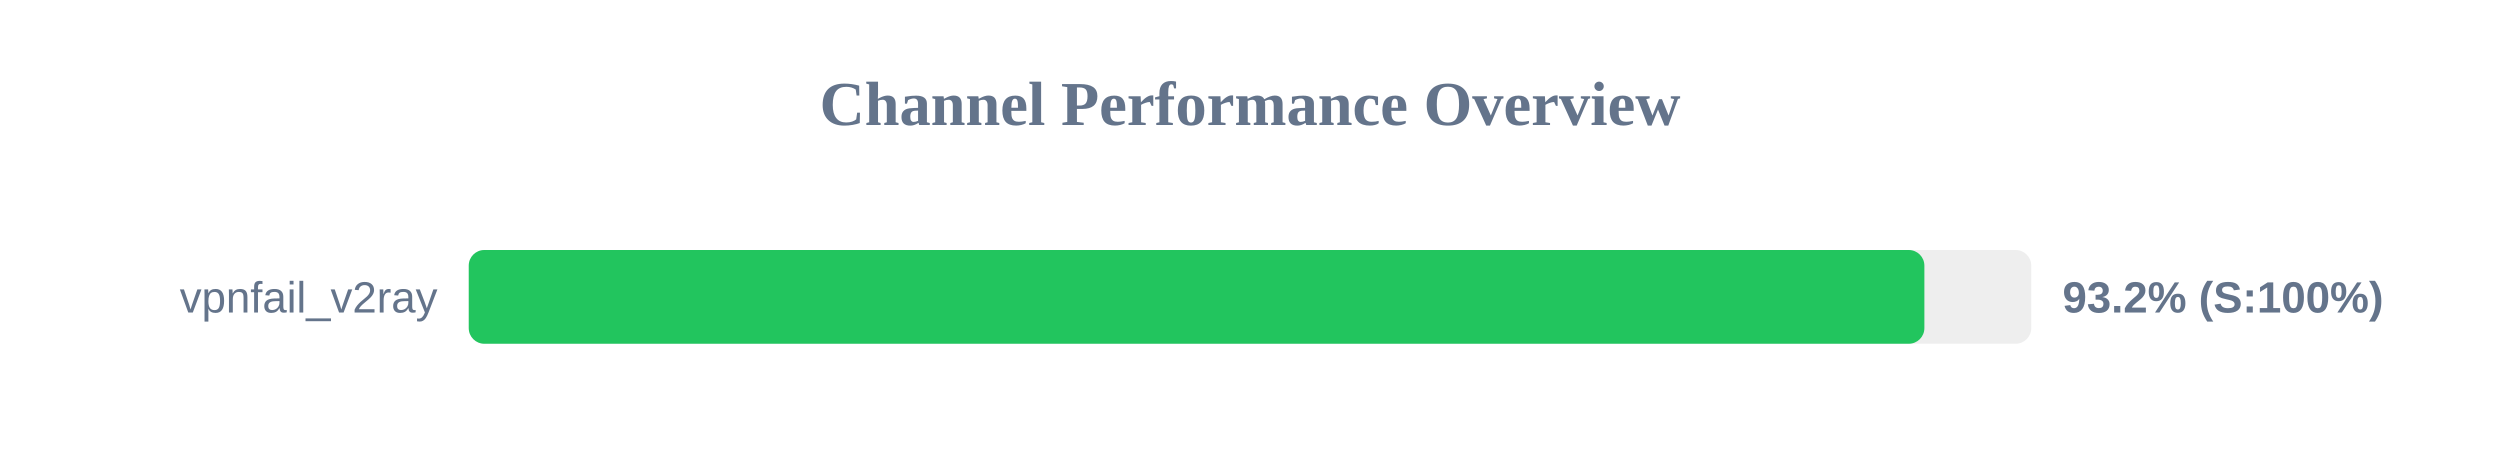
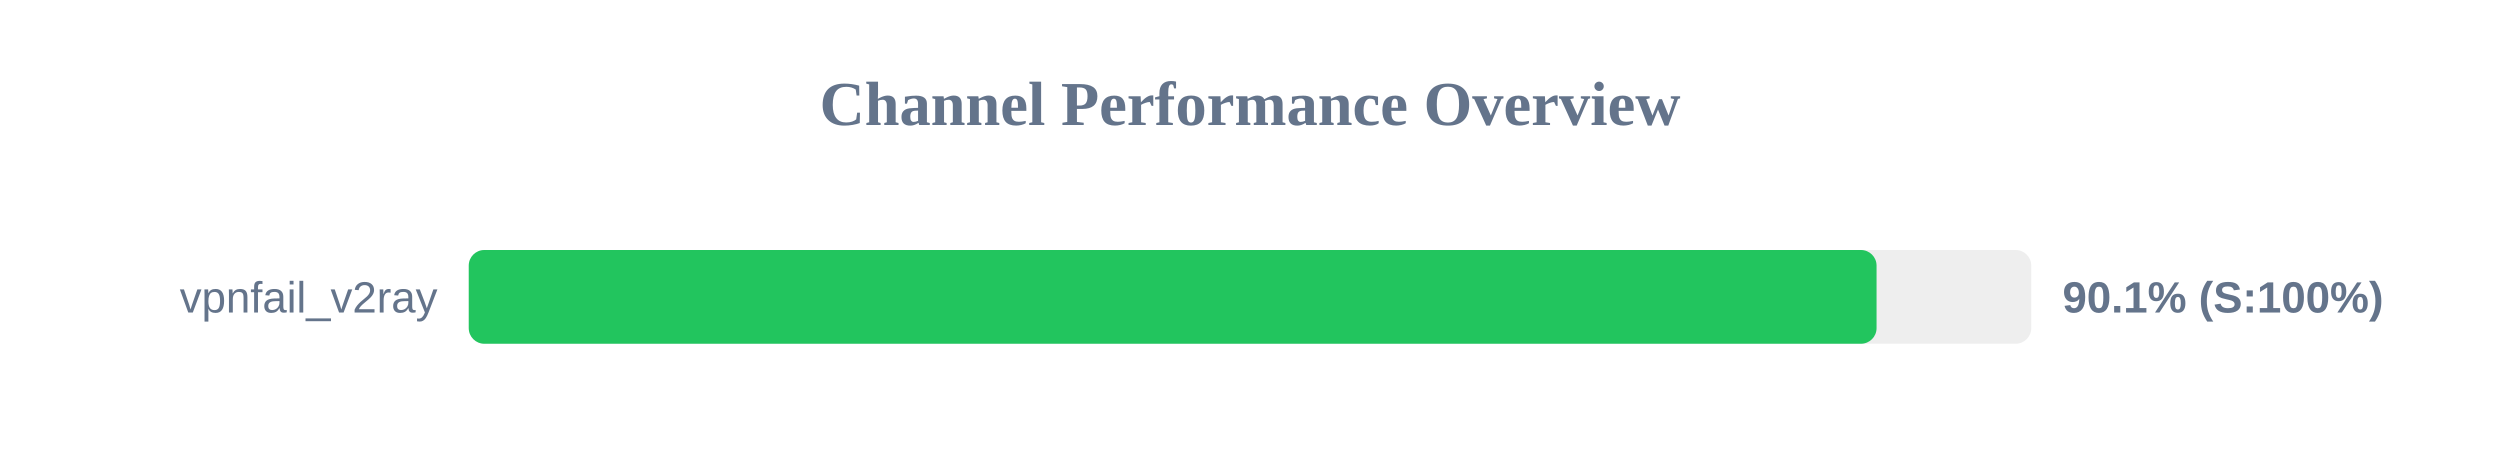
<svg xmlns="http://www.w3.org/2000/svg" width="800" height="150" version="1.1">
  <style>
        .row { font: 14px Arial; fill: #64748b; }
        .score { font: bold 14px Arial; fill: #64748b; }
    </style>
  <text x="400" y="40" text-anchor="middle" font-size="20px" font-weight="bold" fill="#64748b">Channel Performance Overview</text>
  <rect x="150" y="80" width="500" height="30" fill="#eee" rx="5" />
-   <rect x="150" y="80" width="465.8" height="30" fill="#22c55e" rx="5" />
+   <rect x="150" y="80" width="450.5" height="30" fill="#22c55e" rx="5" />
  <text x="140" y="100" text-anchor="end" class="row">vpnfail_v2ray</text>
-   <text x="660" y="100" text-anchor="start" class="score">93.2% (S:100%)</text>
+   <text x="660" y="100" text-anchor="start" class="score">90.1% (S:100%)</text>
</svg>
